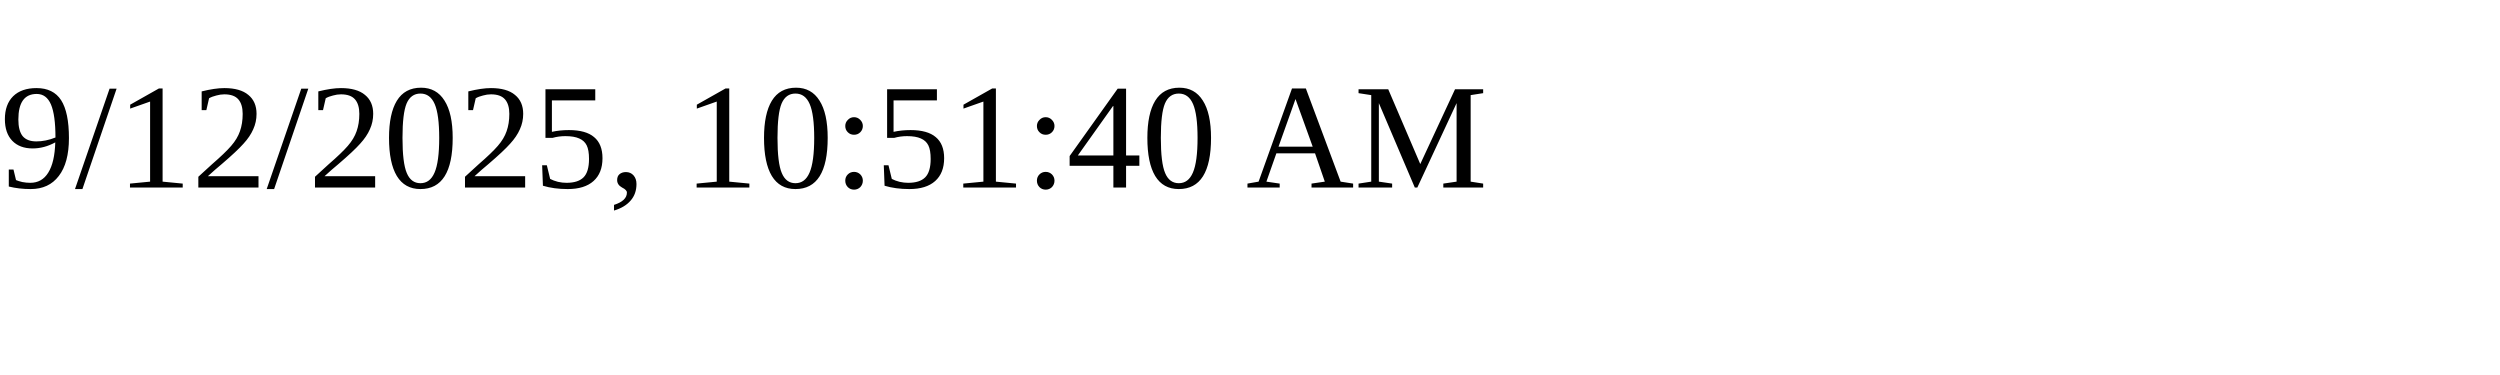
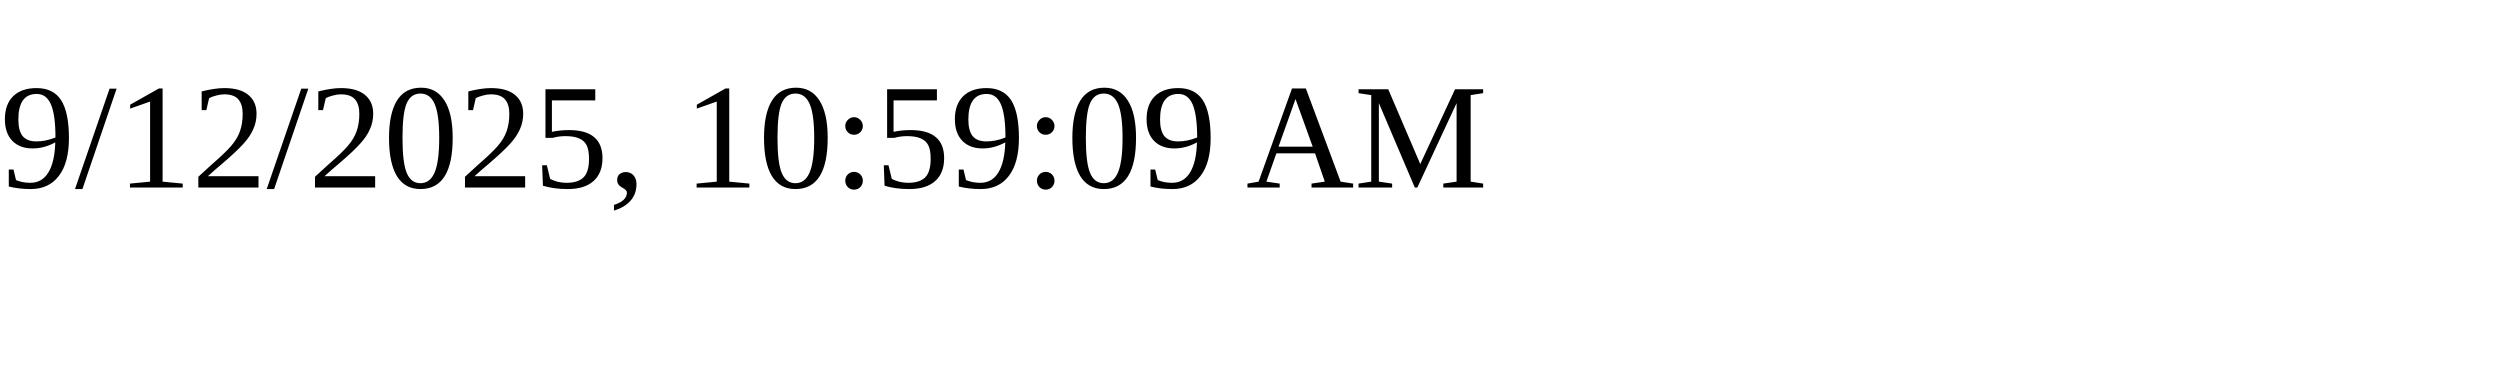
<svg xmlns="http://www.w3.org/2000/svg" height="30" width="200">
-   <text x="0" y="15">9/12/2025, 10:51:40 AM</text>
+   <text x="0" y="15">9/12/2025, 10:59:09 AM</text>
</svg>
